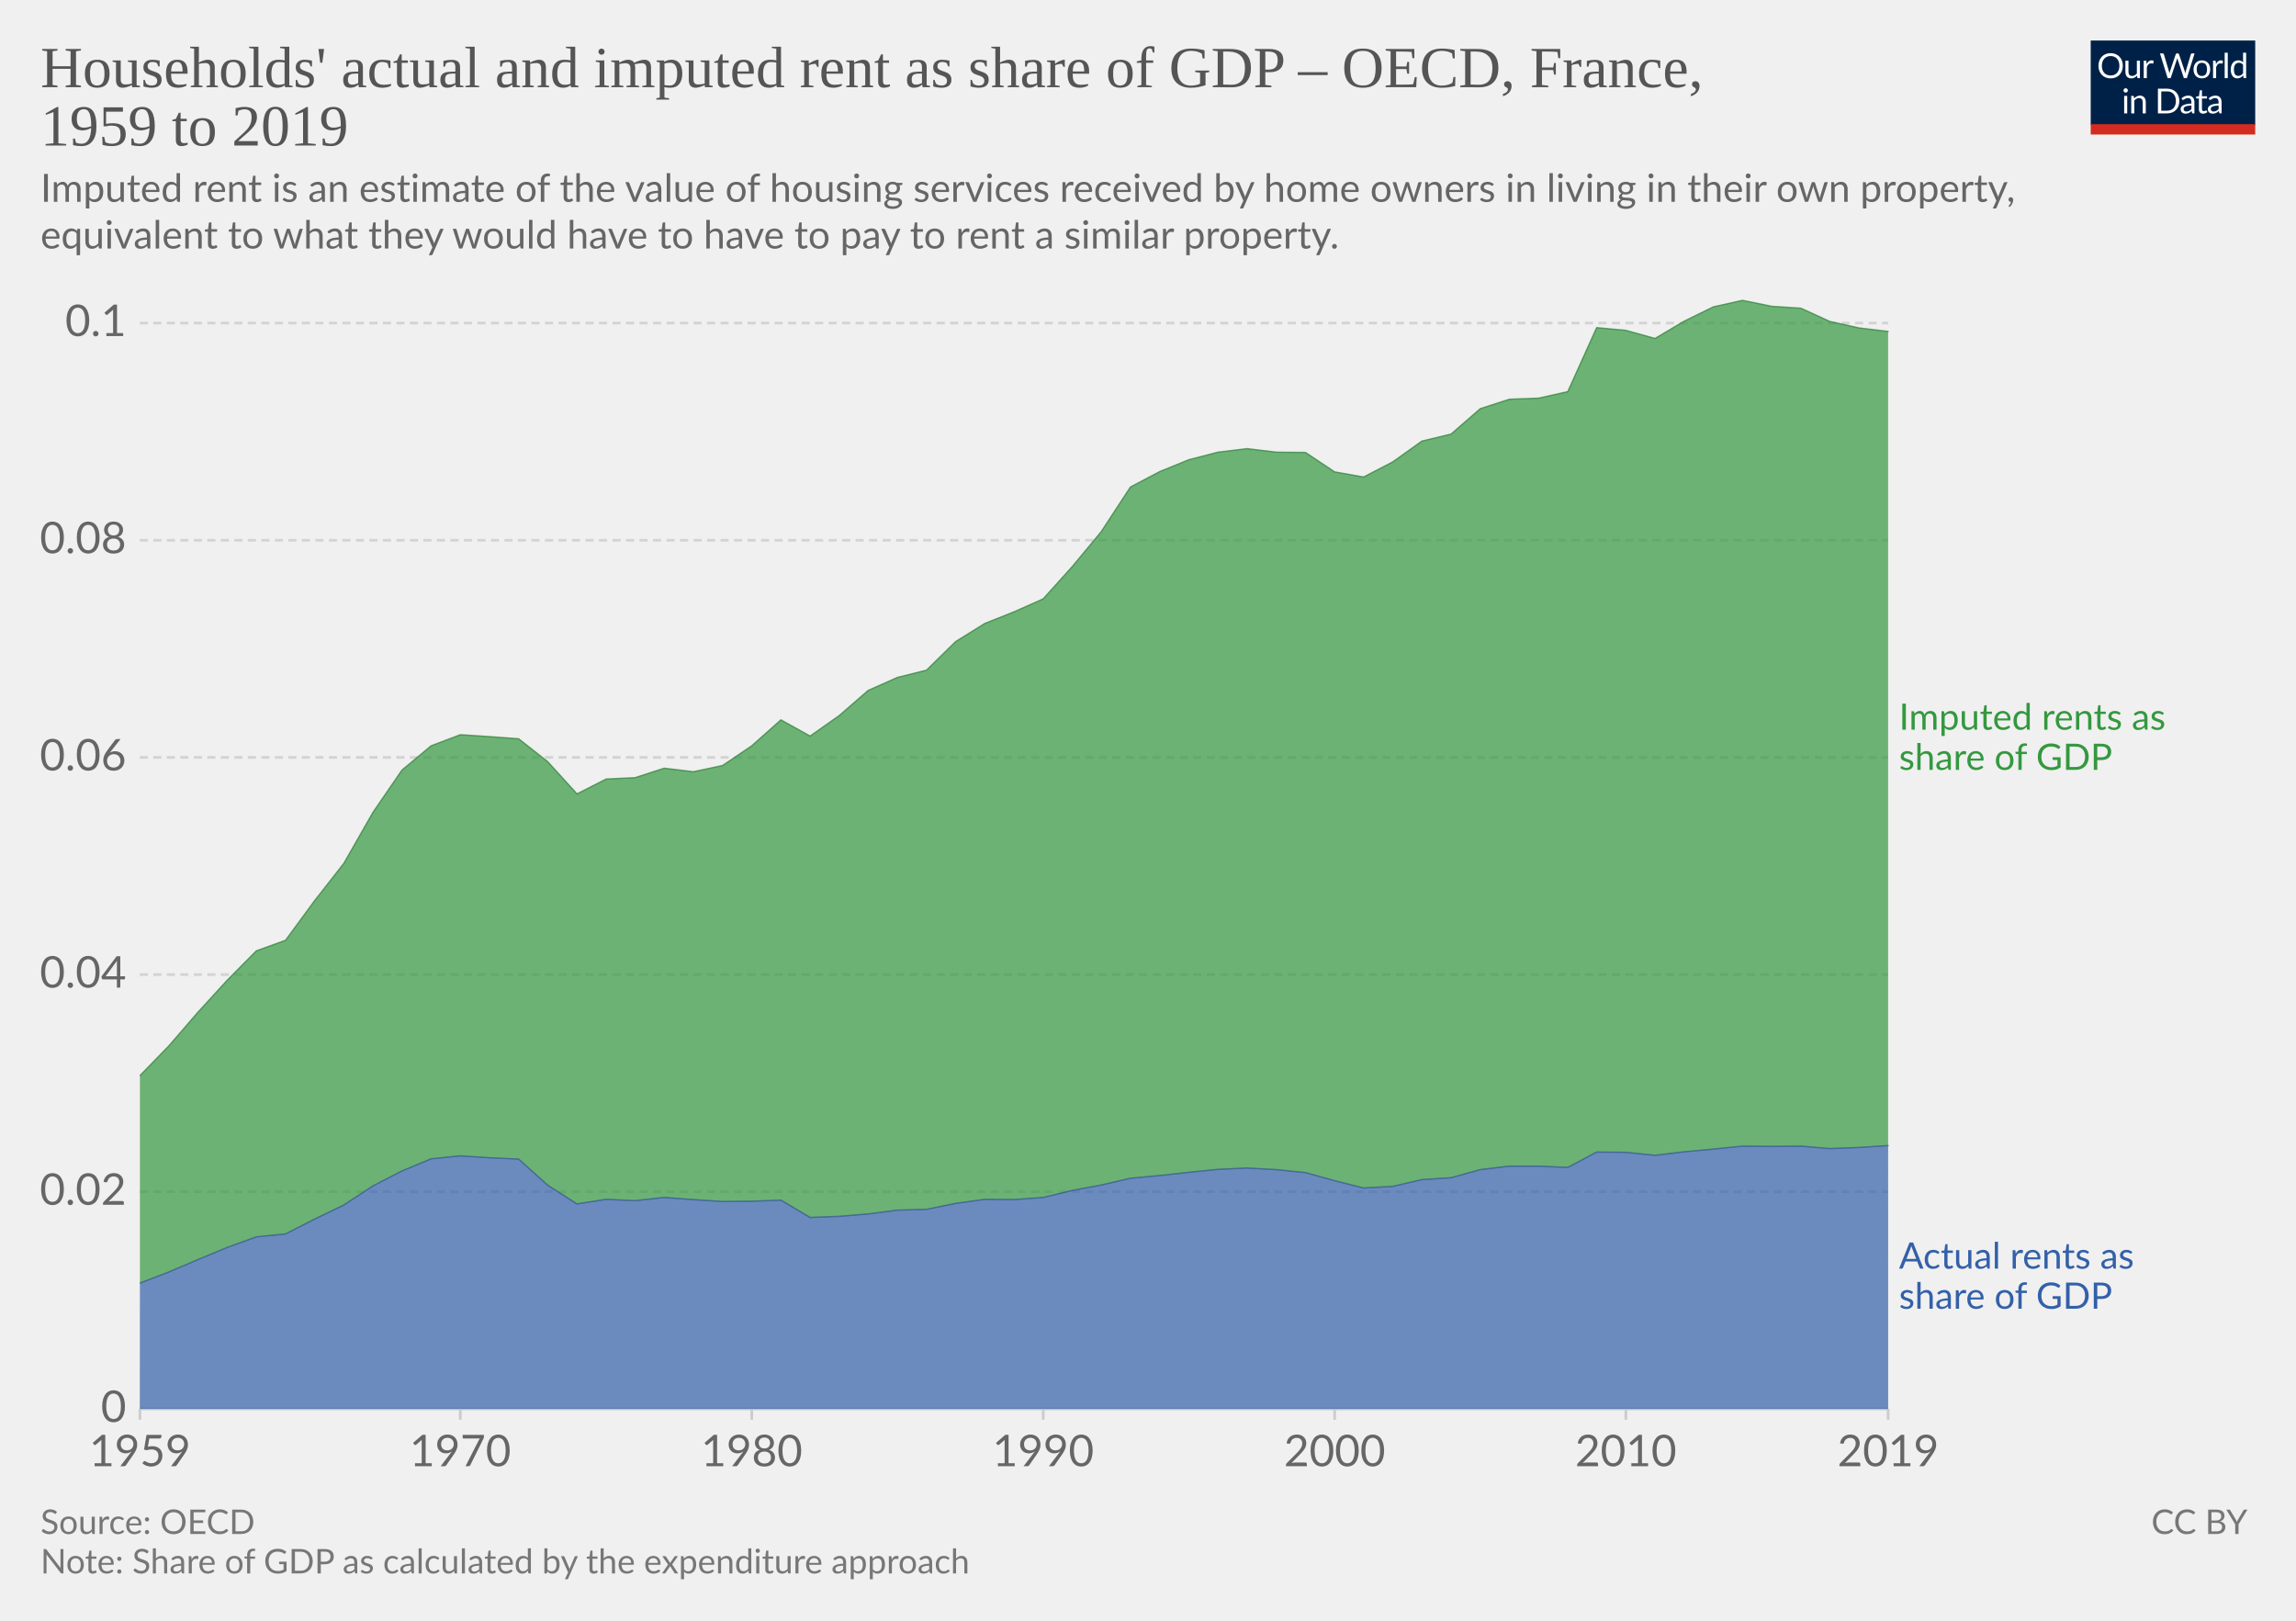
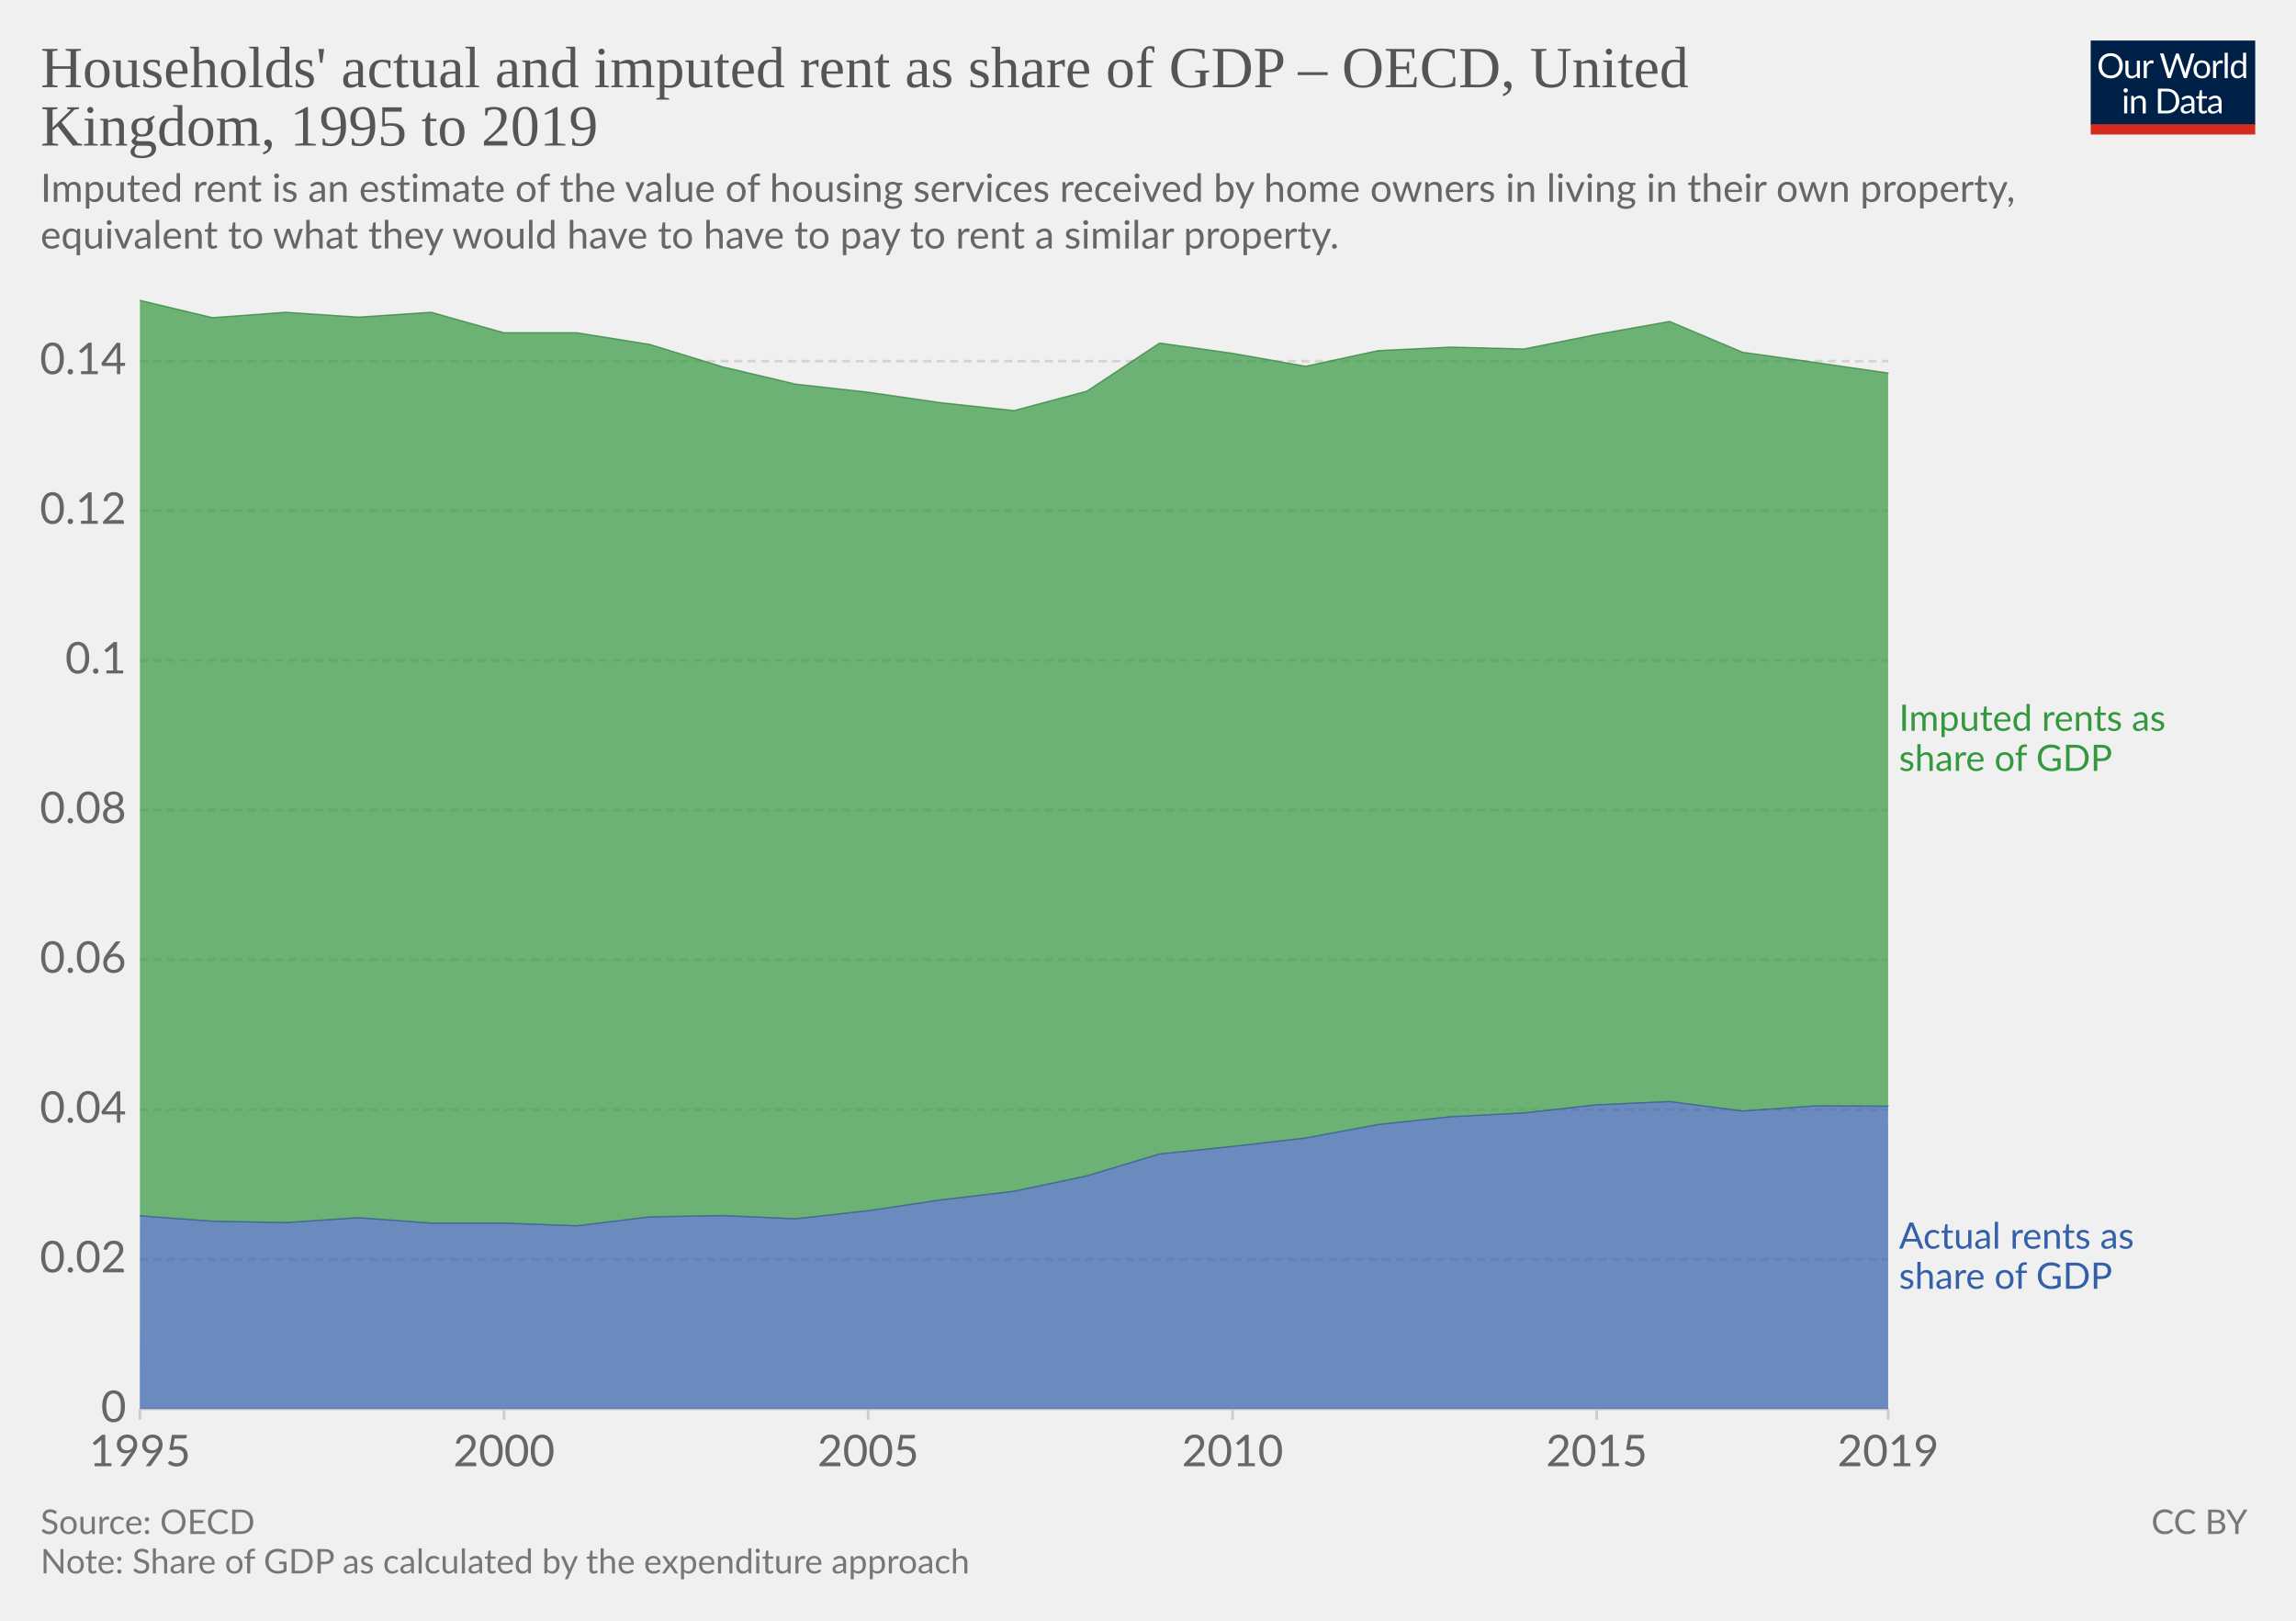
<svg xmlns="http://www.w3.org/2000/svg" version="1.1" style="background-color:#fff;-webkit-font-smoothing:antialiased" width="850" height="600" viewBox="0 0 850 600" font-family="Lato,'Helvetica Neue',Helvetica,Arial,sans-serif" font-size="18" text-rendering="optimizeLegibility">
  <g class="HeaderView">
    <g transform="matrix(.29 0 0 .29 774 15)">
      <svg width="210" height="120" viewBox="0 0 210 120" fill="none">
        <g clip-path="url(#clip0)">
          <path d="M0 0h210v107.89H0V0z" fill="#002147" />
          <path d="M40.98 32.25c0 2.36-.38 4.53-1.12 6.51a14.26 14.26 0 01-8.1 8.4c-1.9.78-4.02 1.17-6.34 1.17a16.6 16.6 0 01-6.33-1.17 14.31 14.31 0 01-8.08-8.4 18.29 18.29 0 01-1.12-6.51c0-2.36.38-4.53 1.12-6.5a14.32 14.32 0 018.07-8.44c1.92-.8 4.03-1.19 6.34-1.19 2.32 0 4.43.4 6.34 1.19 1.92.8 3.56 1.9 4.93 3.34a14.87 14.87 0 013.17 5.1 18.1 18.1 0 011.12 6.5zm-4.38 0c0-1.94-.26-3.68-.8-5.22a10.91 10.91 0 00-2.24-3.89 9.68 9.68 0 00-3.52-2.46 11.95 11.95 0 00-4.62-.86c-1.68 0-3.21.28-4.6.86a9.88 9.88 0 00-3.54 2.46 10.91 10.91 0 00-2.24 3.9c-.53 1.53-.8 3.27-.8 5.2 0 1.94.27 3.68.8 5.22a11.17 11.17 0 002.24 3.9 10.01 10.01 0 003.55 2.44c1.38.56 2.9.83 4.6.83 1.7 0 3.24-.27 4.61-.83a9.8 9.8 0 003.52-2.44 11.17 11.17 0 002.25-3.9c.53-1.54.8-3.28.8-5.21zm26.22-6.54V48H60.5c-.56 0-.9-.27-1.05-.81l-.31-2.4a12.45 12.45 0 01-3.26 2.6c-1.2.64-2.58.96-4.13.96-1.22 0-2.3-.2-3.24-.6a6.52 6.52 0 01-2.33-1.7 7.37 7.37 0 01-1.43-2.67c-.3-1.04-.46-2.2-.46-3.45V25.7h3.91v14.22c0 1.68.38 2.99 1.15 3.91.77.93 1.96 1.39 3.54 1.39 1.16 0 2.24-.27 3.23-.82a10.42 10.42 0 002.8-2.28V25.7h3.91zm8.61 4.47a9.94 9.94 0 012.6-3.56 5.64 5.64 0 013.76-1.3c.47 0 .92.05 1.34.15.44.1.83.27 1.17.49l-.3 2.92c-.09.37-.3.55-.66.55-.2 0-.5-.04-.9-.13a6.21 6.21 0 00-3.24.18c-.54.2-1.03.5-1.47.92-.42.4-.81.9-1.17 1.5-.33.58-.64 1.26-.92 2.02V48H67.7V25.71h2.25c.42 0 .72.08.88.25.16.16.27.44.33.83l.26 3.39zm61.16-13.7L122.75 48h-3.82l-7.99-24.05a21.95 21.95 0 01-.42-1.58 38.36 38.36 0 01-.44 1.58L102.05 48h-3.83L88.4 16.47h3.54c.38 0 .7.1.95.29.26.2.43.43.5.73l6.52 21.9c.1.4.2.83.28 1.28.1.46.2.94.29 1.46l.3-1.46c.12-.47.25-.9.38-1.27l7.41-21.91c.1-.25.26-.48.51-.69.27-.22.58-.33.95-.33h1.23c.38 0 .69.1.92.29.24.2.41.43.53.73l7.4 21.9a28.4 28.4 0 01.68 2.62 29.52 29.52 0 01.52-2.61l6.54-21.91c.07-.27.23-.5.48-.7.27-.21.58-.32.95-.32h3.32zm9.35 8.88c1.63 0 3.1.27 4.4.82a9.43 9.43 0 015.46 5.94c.5 1.4.74 2.98.74 4.73 0 1.76-.25 3.34-.74 4.75a9.43 9.43 0 01-5.46 5.92c-1.3.52-2.77.79-4.4.79-1.64 0-3.12-.27-4.44-.8a9.42 9.42 0 01-3.35-2.3c-.92-1-1.63-2.2-2.13-3.61-.49-1.41-.73-3-.73-4.75s.24-3.33.73-4.73c.5-1.43 1.2-2.64 2.13-3.63a9.4 9.4 0 013.35-2.31c1.32-.55 2.8-.82 4.44-.82zm0 19.89c2.2 0 3.84-.73 4.93-2.2 1.08-1.48 1.63-3.54 1.63-6.18 0-2.66-.55-4.72-1.63-6.2-1.09-1.49-2.73-2.23-4.93-2.23-1.12 0-2.09.2-2.93.57a5.7 5.7 0 00-2.06 1.65 7.5 7.5 0 00-1.24 2.67c-.26 1.04-.4 2.22-.4 3.54 0 2.64.55 4.7 1.64 6.18 1.1 1.47 2.76 2.2 4.99 2.2zm17.97-15.07a9.94 9.94 0 012.6-3.56 5.64 5.64 0 013.76-1.3c.47 0 .91.05 1.34.15.44.1.83.27 1.16.49l-.28 2.92c-.09.37-.31.55-.66.55-.2 0-.5-.04-.9-.13a6.2 6.2 0 00-3.24.18c-.54.2-1.03.5-1.47.92-.43.4-.82.9-1.17 1.5a13.1 13.1 0 00-.92 2.02V48h-3.94V25.71h2.24c.43 0 .72.08.88.25.17.16.28.44.33.83l.27 3.39zm15.04-14.59V48h-3.92V15.6h3.92zm19.55 15.43a6.22 6.22 0 00-2.38-2.05 6.7 6.7 0 00-2.86-.6c-2.07 0-3.66.75-4.77 2.23-1.12 1.48-1.68 3.6-1.68 6.33 0 1.46.13 2.7.38 3.74a7.29 7.29 0 001.1 2.56 4.35 4.35 0 001.78 1.45c.7.3 1.5.46 2.4.46 1.29 0 2.41-.3 3.36-.88a9.6 9.6 0 002.67-2.49V31.02zm3.91-15.43V48h-2.33c-.56 0-.9-.27-1.06-.81l-.35-2.71a12.13 12.13 0 01-3.25 2.77 8.28 8.28 0 01-4.23 1.06 7.31 7.31 0 01-6.14-2.9c-.73-.96-1.3-2.15-1.69-3.57a18.35 18.35 0 01.07-9.48 11.29 11.29 0 011.89-3.7 8.7 8.7 0 017.06-3.34 7.96 7.96 0 016.12 2.62V15.59h3.91zM46.61 70.71V93H42.7V70.71h3.91zm.84-7c0 .39-.08.75-.24 1.09a2.81 2.81 0 01-1.52 1.47 2.67 2.67 0 01-2.16 0 2.9 2.9 0 01-1.45-1.47 2.67 2.67 0 010-2.16c.15-.35.35-.65.6-.9.25-.27.53-.47.85-.62a2.67 2.67 0 012.16 0c.35.15.65.35.9.62.27.25.47.55.62.9.16.34.24.7.24 1.08zm7.97 10.24c.49-.54 1-1.04 1.54-1.48a9.85 9.85 0 013.66-1.84 8.96 8.96 0 015.43.35c.94.4 1.72.97 2.33 1.71a7.36 7.36 0 011.43 2.67c.32 1.04.49 2.19.49 3.45V93h-3.94V78.81c0-1.69-.4-3-1.17-3.92-.76-.93-1.93-1.4-3.5-1.4a6.6 6.6 0 00-3.25.83c-1 .56-1.92 1.31-2.77 2.27V93h-3.94V70.71h2.35c.56 0 .9.28 1.04.82l.3 2.42zm57.7 3.3c0 2.36-.37 4.5-1.11 6.44a14.3 14.3 0 01-3.17 4.98 14.1 14.1 0 01-4.93 3.2c-1.9.76-4.02 1.13-6.33 1.13H85.8V61.47h11.77c2.31 0 4.42.39 6.33 1.15a13.8 13.8 0 018.1 8.18 17.75 17.75 0 011.12 6.45zm-4.37 0c0-1.94-.26-3.67-.8-5.2a10.94 10.94 0 00-2.23-3.87 9.57 9.57 0 00-3.53-2.42 12.23 12.23 0 00-4.61-.83h-7.5v24.62h7.5c1.7 0 3.24-.28 4.61-.84a9.7 9.7 0 003.53-2.4 10.94 10.94 0 002.24-3.87c.53-1.53.8-3.26.8-5.2zm19.8 5.72c-1.8.06-3.34.2-4.62.44-1.26.22-2.3.51-3.1.88-.8.36-1.37.8-1.74 1.3-.35.5-.53 1.05-.53 1.67 0 .58.1 1.1.3 1.52a3 3 0 00.76 1.05c.34.27.73.46 1.17.6.45.11.94.17 1.45.17a7.28 7.28 0 003.5-.81 11.95 11.95 0 002.82-2.2v-4.62zm-12.65-9.11a12.73 12.73 0 013.98-2.66c1.43-.59 3-.88 4.73-.88 1.25 0 2.36.2 3.33.61a6.81 6.81 0 013.94 4.38c.33 1.04.5 2.19.5 3.43V93h-1.74a1.8 1.8 0 01-.88-.18c-.2-.13-.36-.38-.48-.74l-.44-2.12c-.59.55-1.16 1.03-1.72 1.46a9.48 9.48 0 01-3.74 1.7c-.69.15-1.46.23-2.3.23-.87 0-1.69-.12-2.45-.35a5.34 5.34 0 01-3.34-2.93 6.64 6.64 0 01-.49-2.64c0-.88.25-1.72.73-2.53a6.33 6.33 0 012.35-2.17c1.09-.63 2.5-1.15 4.25-1.54 1.75-.41 3.89-.65 6.42-.7v-1.75c0-1.73-.37-3.03-1.12-3.91-.75-.9-1.84-1.34-3.28-1.34-.97 0-1.78.12-2.44.37-.64.23-1.2.5-1.7.81l-1.23.82c-.33.23-.67.35-1 .35-.27 0-.5-.07-.69-.2a2.1 2.1 0 01-.48-.53l-.7-1.25zm27.67 19.5c-1.76 0-3.12-.5-4.07-1.48-.94-.98-1.41-2.4-1.41-4.25V74h-2.68a.9.9 0 01-.6-.2c-.16-.14-.24-.36-.24-.66v-1.56l3.65-.46.9-6.89a.9.9 0 01.29-.52.88.88 0 01.62-.22H142v7.67h6.44V74H142v13.38c0 .94.22 1.63.68 2.09.45.45 1.04.68 1.76.68a3.21 3.21 0 001.85-.53l.55-.35c.16-.12.3-.18.41-.18.2 0 .4.13.55.38l1.15 1.87a7.45 7.45 0 01-2.44 1.5c-.96.35-1.94.52-2.95.52zm19.68-10.4c-1.8.07-3.34.21-4.62.45-1.26.22-2.3.51-3.1.88-.8.36-1.37.8-1.74 1.3-.35.5-.53 1.05-.53 1.67 0 .58.1 1.1.3 1.52.18.42.44.77.76 1.05.34.27.73.46 1.17.6.45.11.94.17 1.45.17a7.3 7.3 0 003.5-.81 12.04 12.04 0 002.82-2.2v-4.62zm-12.65-9.1a12.72 12.72 0 013.99-2.66c1.42-.59 3-.88 4.72-.88 1.25 0 2.36.2 3.33.61a6.81 6.81 0 013.94 4.38c.33 1.04.5 2.19.5 3.43V93h-1.74a1.8 1.8 0 01-.88-.18c-.2-.13-.36-.38-.48-.74l-.44-2.12c-.59.55-1.16 1.03-1.72 1.46a9.48 9.48 0 01-3.74 1.7c-.69.15-1.46.23-2.3.23-.87 0-1.69-.12-2.45-.35a5.33 5.33 0 01-3.34-2.93 6.62 6.62 0 01-.49-2.64c0-.88.25-1.72.73-2.53a6.33 6.33 0 012.35-2.17c1.09-.63 2.5-1.15 4.25-1.54a31.2 31.2 0 016.42-.7v-1.75c0-1.73-.37-3.03-1.12-3.91-.75-.9-1.84-1.34-3.28-1.34-.97 0-1.78.12-2.44.37-.64.23-1.2.5-1.7.81-.46.3-.87.57-1.22.82-.34.23-.68.35-1.02.35-.26 0-.49-.07-.68-.2a1.88 1.88 0 01-.48-.53l-.7-1.25z" fill="#fff" />
          <path fill="#D42B21" d="M0 106.79h210V120H0z" />
        </g>
        <defs>
          <clipPath id="clip0">
            <path fill="#fff" d="M0 0h210v120H0z" />
          </clipPath>
        </defs>
      </svg>
    </g>
-     <a href="https://ourworldindata.org/grapher/households-actual-and-imputed-rent-as-share-of-gdp-oecd?tab=chart&amp;stackMode=absolute&amp;region=World" target="_blank" font-family="&quot;Playfair Display&quot;,Georgia,&quot;Times New Roman&quot;,serif">
+     <a href="https://ourworldindata.org/grapher/households-actual-and-imputed-rent-as-share-of-gdp-oecd?tab=chart&amp;stackMode=absolute&amp;region=World" target="_blank" rel="noopener" font-family="&quot;Playfair Display&quot;,Georgia,&quot;Times New Roman&quot;,serif">
      <text font-size="21.6" x="15" y="32.3" fill="#555">
-         <tspan x="15" y="32.28">Households' actual and imputed rent as share of GDP – OECD, France,</tspan>
-         <tspan x="15" y="53.88">1959 to 2019</tspan>
+         <tspan x="15" y="32.28">Households' actual and imputed rent as share of GDP – OECD, United</tspan>
+         <tspan x="15" y="53.88">Kingdom, 1995 to 2019</tspan>
      </text>
    </a>
    <text font-size="14.4" x="15" y="74.7" fill="#666">
      <tspan x="15" y="74.72">Imputed rent is an estimate of the value of housing services received by home owners in living in their own property,</tspan>
      <tspan x="15" y="92">equivalent to what they would have to have to pay to rent a similar property.</tspan>
    </text>
  </g>
  <g class="StackedArea">
    <defs>
      <clipPath id="a">
        <path d="M51.75 0h820v863.2h-820z" />
      </clipPath>
    </defs>
    <g class="DualAxisView">
      <g class="HorizontalAxis">
-         <path stroke="#ccc" d="M51.8 521.6v4M170.4 521.6v4M278.3 521.6v4M386.2 521.6v4M494.1 521.6v4M601.9 521.6v4M699 521.6v4" />
-         <text x="51.8" y="542.8" fill="#666" text-anchor="middle" font-size="16.2">1959</text>
-         <text x="170.4" y="542.8" fill="#666" text-anchor="middle" font-size="16.2">1970</text>
-         <text x="278.3" y="542.8" fill="#666" text-anchor="middle" font-size="16.2">1980</text>
-         <text x="386.2" y="542.8" fill="#666" text-anchor="middle" font-size="16.2">1990</text>
-         <text x="494.1" y="542.8" fill="#666" text-anchor="middle" font-size="16.2">2000</text>
-         <text x="601.9" y="542.8" fill="#666" text-anchor="middle" font-size="16.2">2010</text>
+         <path stroke="#ccc" d="M51.8 521.6v4M186.6 521.6v4M321.4 521.6v4M456.3 521.6v4M591.1 521.6v4M699 521.6v4" />
+         <text x="51.8" y="542.8" fill="#666" text-anchor="middle" font-size="16.2">1995</text>
+         <text x="186.6" y="542.8" fill="#666" text-anchor="middle" font-size="16.2">2000</text>
+         <text x="321.4" y="542.8" fill="#666" text-anchor="middle" font-size="16.2">2005</text>
+         <text x="456.3" y="542.8" fill="#666" text-anchor="middle" font-size="16.2">2010</text>
+         <text x="591.1" y="542.8" fill="#666" text-anchor="middle" font-size="16.2">2015</text>
        <text x="699" y="542.8" fill="#666" text-anchor="middle" font-size="16.2">2019</text>
      </g>
      <g class="VerticalAxis" fill="#666" dominant-baseline="middle" text-anchor="end" font-size="16.2">
        <text x="46.75" y="521.6">0</text>
-         <text x="46.75" y="441.2">0.02</text>
-         <text x="46.75" y="360.8">0.04</text>
-         <text x="46.75" y="280.4">0.06</text>
-         <text x="46.75" y="200">0.08</text>
-         <text x="46.75" y="119.6">0.1</text>
+         <text x="46.75" y="466.2">0.02</text>
+         <text x="46.75" y="410.8">0.04</text>
+         <text x="46.75" y="355.3">0.06</text>
+         <text x="46.75" y="299.9">0.08</text>
+         <text x="46.75" y="244.5">0.1</text>
+         <text x="46.75" y="189.1">0.12</text>
+         <text x="46.75" y="133.7">0.14</text>
      </g>
      <g class="AxisGridLines horizontalLines">
        <path stroke="#ccc" d="M51.75 521.6h647.27" />
-         <path stroke="#d3d3d3" stroke-dasharray="3,2" d="M51.75 441.2h647.27M51.75 360.8h647.27M51.75 280.4h647.27M51.75 200h647.27M51.75 119.6h647.27" />
+         <path stroke="#d3d3d3" stroke-dasharray="3,2" d="M51.75 466.2h647.27M51.75 410.8h647.27M51.75 355.3h647.27M51.75 299.9h647.27M51.75 244.5h647.27M51.75 189.1h647.27M51.75 133.7h647.27" />
      </g>
    </g>
    <g clip-path="url(#a)">
      <g class="LineLabels" cursor="default">
        <g class="legendMark">
-           <text font-size="13.5" x="703" y="270.1" fill="#34983f">
-             <tspan x="703.02" y="270.15">Imputed rents as</tspan>
-             <tspan x="703.02" y="285">share of GDP</tspan>
+           <text font-size="13.5" x="703" y="270.6" fill="#34983f">
+             <tspan x="703.02" y="270.55">Imputed rents as</tspan>
+             <tspan x="703.02" y="285.4">share of GDP</tspan>
          </text>
        </g>
        <g class="legendMark">
-           <text font-size="13.5" x="703" y="469.6" fill="#3360a9">
-             <tspan x="703.02" y="469.65">Actual rents as</tspan>
-             <tspan x="703.02" y="484.5">share of GDP</tspan>
+           <text font-size="13.5" x="703" y="462.3" fill="#3360a9">
+             <tspan x="703.02" y="462.25">Actual rents as</tspan>
+             <tspan x="703.02" y="477.1">share of GDP</tspan>
          </text>
        </g>
      </g>
      <g class="Areas">
-         <path class="France_1-area" d="M51.8 475l10.7-4.1 10.8-4.6 10.8-4.5 10.8-3.9 10.8-1.1 10.8-5.5 10.8-5.2 10.8-7.1 10.7-5.5 10.8-4.5 10.8-1.1 10.8.7 10.8.5 10.8 9.7 10.8 6.9 10.8-1.7 10.7.5 10.8-1.2 10.8.8 10.8.7 10.8-.1 10.8-.4 10.8 6.4 10.8-.4 10.7-.9 10.8-1.4 10.8-.3 10.8-2.2 10.8-1.5 10.8.1 10.8-.8 10.8-2.6 10.7-2 10.8-2.5 10.8-1 10.8-1.2 10.8-1.1 10.8-.5 10.8.6 10.8 1.1 10.8 3 10.7 2.7 10.8-.6 10.8-2.5 10.8-.7 10.8-3 10.8-1.3h10.8l10.8.5 10.7-5.7 10.8.1 10.8 1.1 10.8-1.3 10.8-1 10.8-1.1 10.8.1 10.8-.1 10.7.9 10.8-.4 10.8-.7.02 97.5H51.75" fill="#3360a9" fill-opacity=".7" />
-         <path class="France_0-area" d="M51.8 398.2l10.7-11 10.8-12.5 10.8-11.8L94.9 352l10.8-3.9 10.8-14.7 10.8-13.8 10.8-18.9 10.7-15.6 10.8-9 10.8-4.1 10.8.7 10.8.8 10.8 8.5 10.8 11.9 10.8-5.5 10.7-.5 10.8-3.5 10.8 1.3 10.8-2.3 10.8-7.3 10.8-9.6 10.8 6 10.8-7.6 10.7-9.3 10.8-4.8 10.8-2.7 10.8-10.6 10.8-6.7 10.8-4.3 10.8-4.8 10.8-12 10.7-12.9 10.8-16.5 10.8-5.7 10.8-4.4 10.8-2.8 10.8-1.3 10.8 1.3 10.8.1 10.8 7.2 10.7 1.9 10.8-5.6 10.8-7.7 10.8-2.6 10.8-9.4 10.8-3.5 10.8-.4 10.8-2.4 10.7-23.7 10.8 1 10.8 3 10.8-6.4 10.8-5.3 10.8-2.4 10.8 2.2 10.8.7 10.7 4.9 10.8 2.4 10.8 1.3v301.4l-10.8.7-10.8.4-10.7-.9-10.8.1-10.8-.1-10.8 1.1-10.8 1-10.8 1.3-10.8-1.1-10.8-.1-10.7 5.7-10.8-.5h-10.8L548 433l-10.8 3-10.8.7-10.8 2.5-10.8.6-10.7-2.7-10.8-3-10.8-1.1-10.8-.6-10.8.5-10.8 1.1-10.8 1.2-10.8 1-10.8 2.5-10.7 2-10.8 2.6-10.8.8-10.8-.1-10.8 1.5-10.8 2.2-10.8.3-10.8 1.4-10.7.9-10.8.4-10.8-6.4-10.8.4-10.8.1-10.8-.7-10.8-.8-10.8 1.2-10.7-.5-10.8 1.7-10.8-6.9-10.8-9.7-10.8-.5-10.8-.7-10.8 1.1-10.8 4.5-10.7 5.5-10.8 7.1-10.8 5.2-10.8 5.5-10.8 1.1-10.8 3.9-10.8 4.5-10.8 4.6-10.7 4.1" fill="#34983f" fill-opacity=".7" />
-         <path class="France_1-border" stroke-linecap="round" d="M51.8 475l10.7-4.1 10.8-4.6 10.8-4.5 10.8-3.9 10.8-1.1 10.8-5.5 10.8-5.2 10.8-7.1 10.7-5.5 10.8-4.5 10.8-1.1 10.8.7 10.8.5 10.8 9.7 10.8 6.9 10.8-1.7 10.7.5 10.8-1.2 10.8.8 10.8.7 10.8-.1 10.8-.4 10.8 6.4 10.8-.4 10.7-.9 10.8-1.4 10.8-.3 10.8-2.2 10.8-1.5 10.8.1 10.8-.8 10.8-2.6 10.7-2 10.8-2.5 10.8-1 10.8-1.2 10.8-1.1 10.8-.5 10.8.6 10.8 1.1 10.8 3 10.7 2.7 10.8-.6 10.8-2.5 10.8-.7 10.8-3 10.8-1.3h10.8l10.8.5 10.7-5.7 10.8.1 10.8 1.1 10.8-1.3 10.8-1 10.8-1.1 10.8.1 10.8-.1 10.7.9 10.8-.4 10.8-.7" stroke="#2B508D" stroke-opacity=".7" stroke-width=".5" fill="none" />
-         <path class="France_0-border" stroke-linecap="round" d="M51.8 398.2l10.7-11 10.8-12.5 10.8-11.8L94.9 352l10.8-3.9 10.8-14.7 10.8-13.8 10.8-18.9 10.7-15.6 10.8-9 10.8-4.1 10.8.7 10.8.8 10.8 8.5 10.8 11.9 10.8-5.5 10.7-.5 10.8-3.5 10.8 1.3 10.8-2.3 10.8-7.3 10.8-9.6 10.8 6 10.8-7.6 10.7-9.3 10.8-4.8 10.8-2.7 10.8-10.6 10.8-6.7 10.8-4.3 10.8-4.8 10.8-12 10.7-12.9 10.8-16.5 10.8-5.7 10.8-4.4 10.8-2.8 10.8-1.3 10.8 1.3 10.8.1 10.8 7.2 10.7 1.9 10.8-5.6 10.8-7.7 10.8-2.6 10.8-9.4 10.8-3.5 10.8-.4 10.8-2.4 10.7-23.7 10.8 1 10.8 3 10.8-6.4 10.8-5.3 10.8-2.4 10.8 2.2 10.8.7 10.7 4.9 10.8 2.4 10.8 1.3" stroke="#2C7F35" stroke-opacity=".7" stroke-width=".5" fill="none" />
+         <path class="United-Kingdom_1-area" d="M51.8 450.1l26.9 2 27 .5 27-1.8 26.9 2h27l27 1 26.9-3.3 27-.5 27 1.2 26.9-3 27-4 27-3.2 27-5.7 26.9-8.1 27-2.8 27-3.1 26.9-5 27-2.9 27-1.4 26.9-3 27-1.2 27 3.5 27-1.9 26.9.1.02 112.1H51.75" fill="#3360a9" fill-opacity=".7" />
+         <path class="United-Kingdom_0-area" d="M51.8 111.2l26.9 6.4 27-2 27 1.8 26.9-1.8 27 7.6h27l26.9 4.3 27 8.3 27 6.4 26.9 3 27 3.9 27 2.9 27-7.2 26.9-17.8 27 3.8 27 4.8 26.9-5.8 27-1.3 27 .7 26.9-5.4 27-4.8 27 11.4 27 3.8 26.9 3.9v271.4l-26.9-.1-27 1.9-27-3.5-27 1.2-26.9 3-27 1.4-27 2.9-26.9 5-27 3.1-27 2.8-26.9 8.1-27 5.7-27 3.2-27 4-26.9 3-27-1.2-27 .5-26.9 3.3-27-1h-27l-26.9-2-27 1.8-27-.5-26.9-2" fill="#34983f" fill-opacity=".7" />
+         <path class="United-Kingdom_1-border" stroke-linecap="round" d="M51.8 450.1l26.9 2 27 .5 27-1.8 26.9 2h27l27 1 26.9-3.3 27-.5 27 1.2 26.9-3 27-4 27-3.2 27-5.7 26.9-8.1 27-2.8 27-3.1 26.9-5 27-2.9 27-1.4 26.9-3 27-1.2 27 3.5 27-1.9 26.9.1" stroke="#2B508D" stroke-opacity=".7" stroke-width=".5" fill="none" />
+         <path class="United-Kingdom_0-border" stroke-linecap="round" d="M51.8 111.2l26.9 6.4 27-2 27 1.8 26.9-1.8 27 7.6h27l26.9 4.3 27 8.3 27 6.4 26.9 3 27 3.9 27 2.9 27-7.2 26.9-17.8 27 3.8 27 4.8 26.9-5.8 27-1.3 27 .7 26.9-5.4 27-4.8 27 11.4 27 3.8 26.9 3.9" stroke="#2C7F35" stroke-opacity=".7" stroke-width=".5" fill="none" />
      </g>
    </g>
  </g>
  <g class="SourcesFooter" fill="#777">
    <g class="clickable" fill="#777">
      <text font-size="12.6" x="15" y="567.9">
        <tspan x="15" y="567.88">Source: OECD</tspan>
      </text>
    </g>
    <text font-size="12.6" x="15" y="582.5">
      <tspan x="15" y="582.48">Note: Share of GDP as calculated by the expenditure approach</tspan>
    </text>
    <text font-size="12.6" x="796.4" y="567.9">
      <tspan x="796.44" y="567.88">
        <a class="cclogo" href="http://creativecommons.org/licenses/by/4.0/deed.en_US" target="_blank" fill="#777">CC BY</a>
      </tspan>
    </text>
  </g>
</svg>
